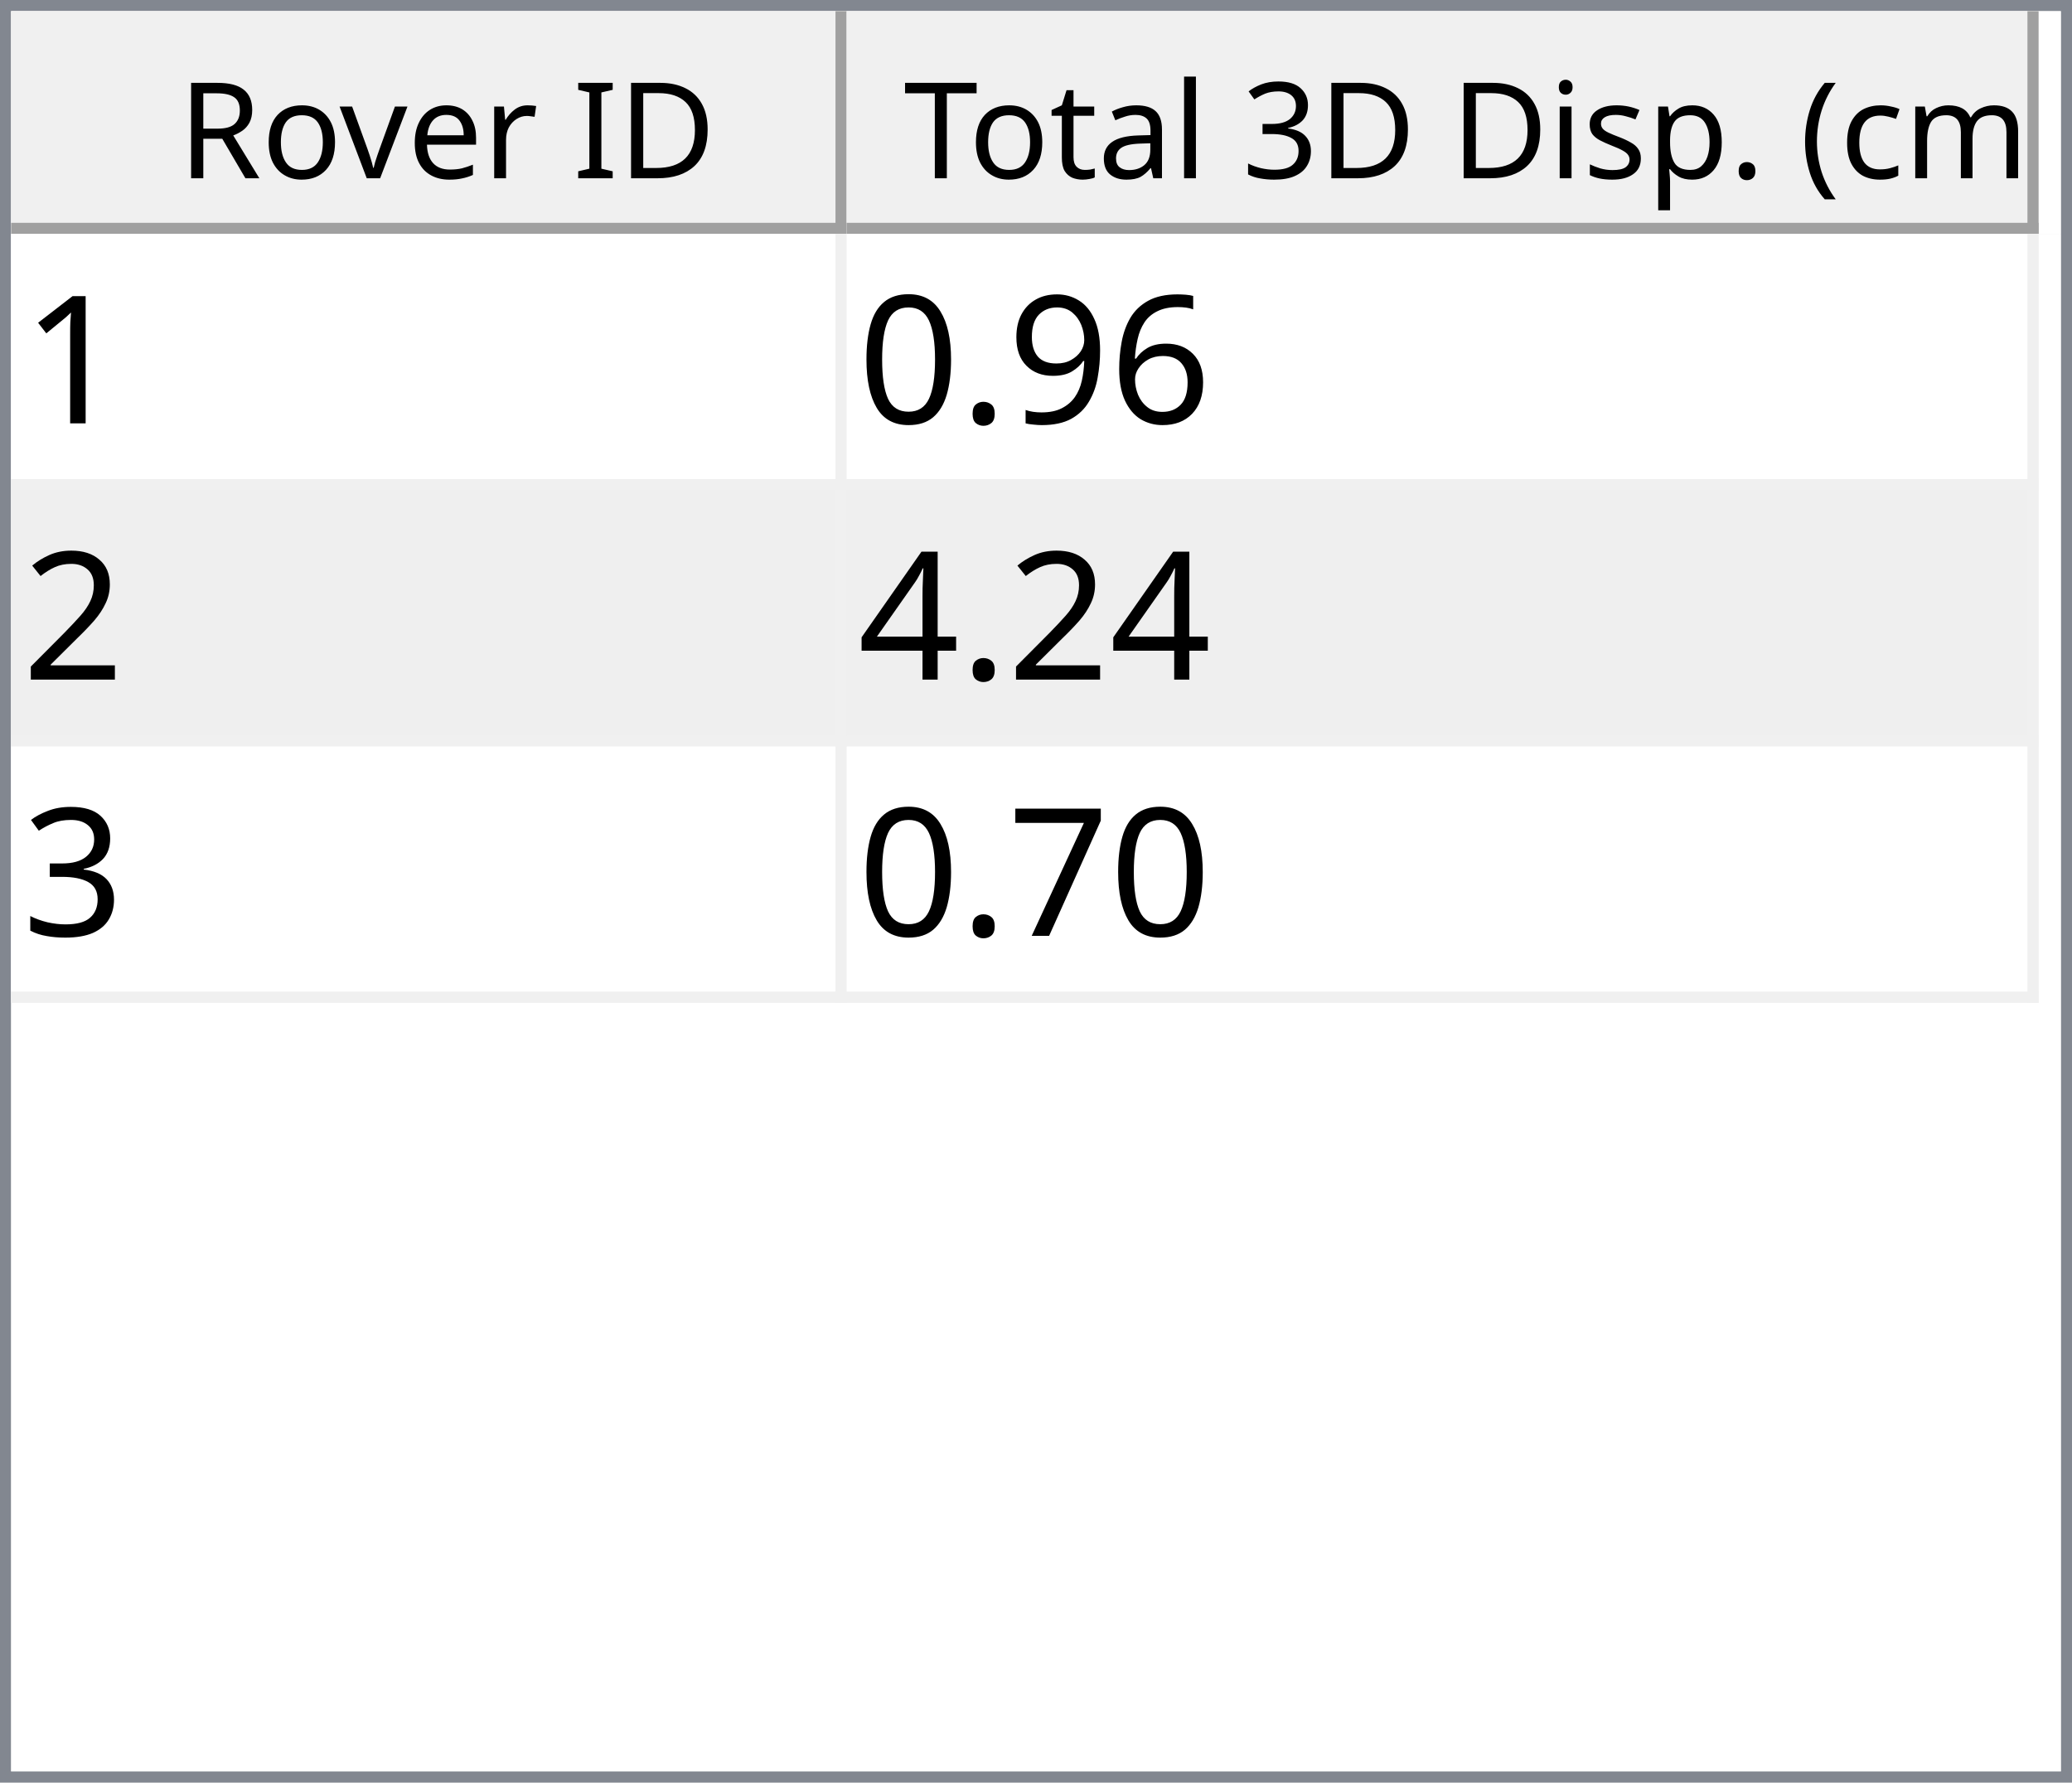
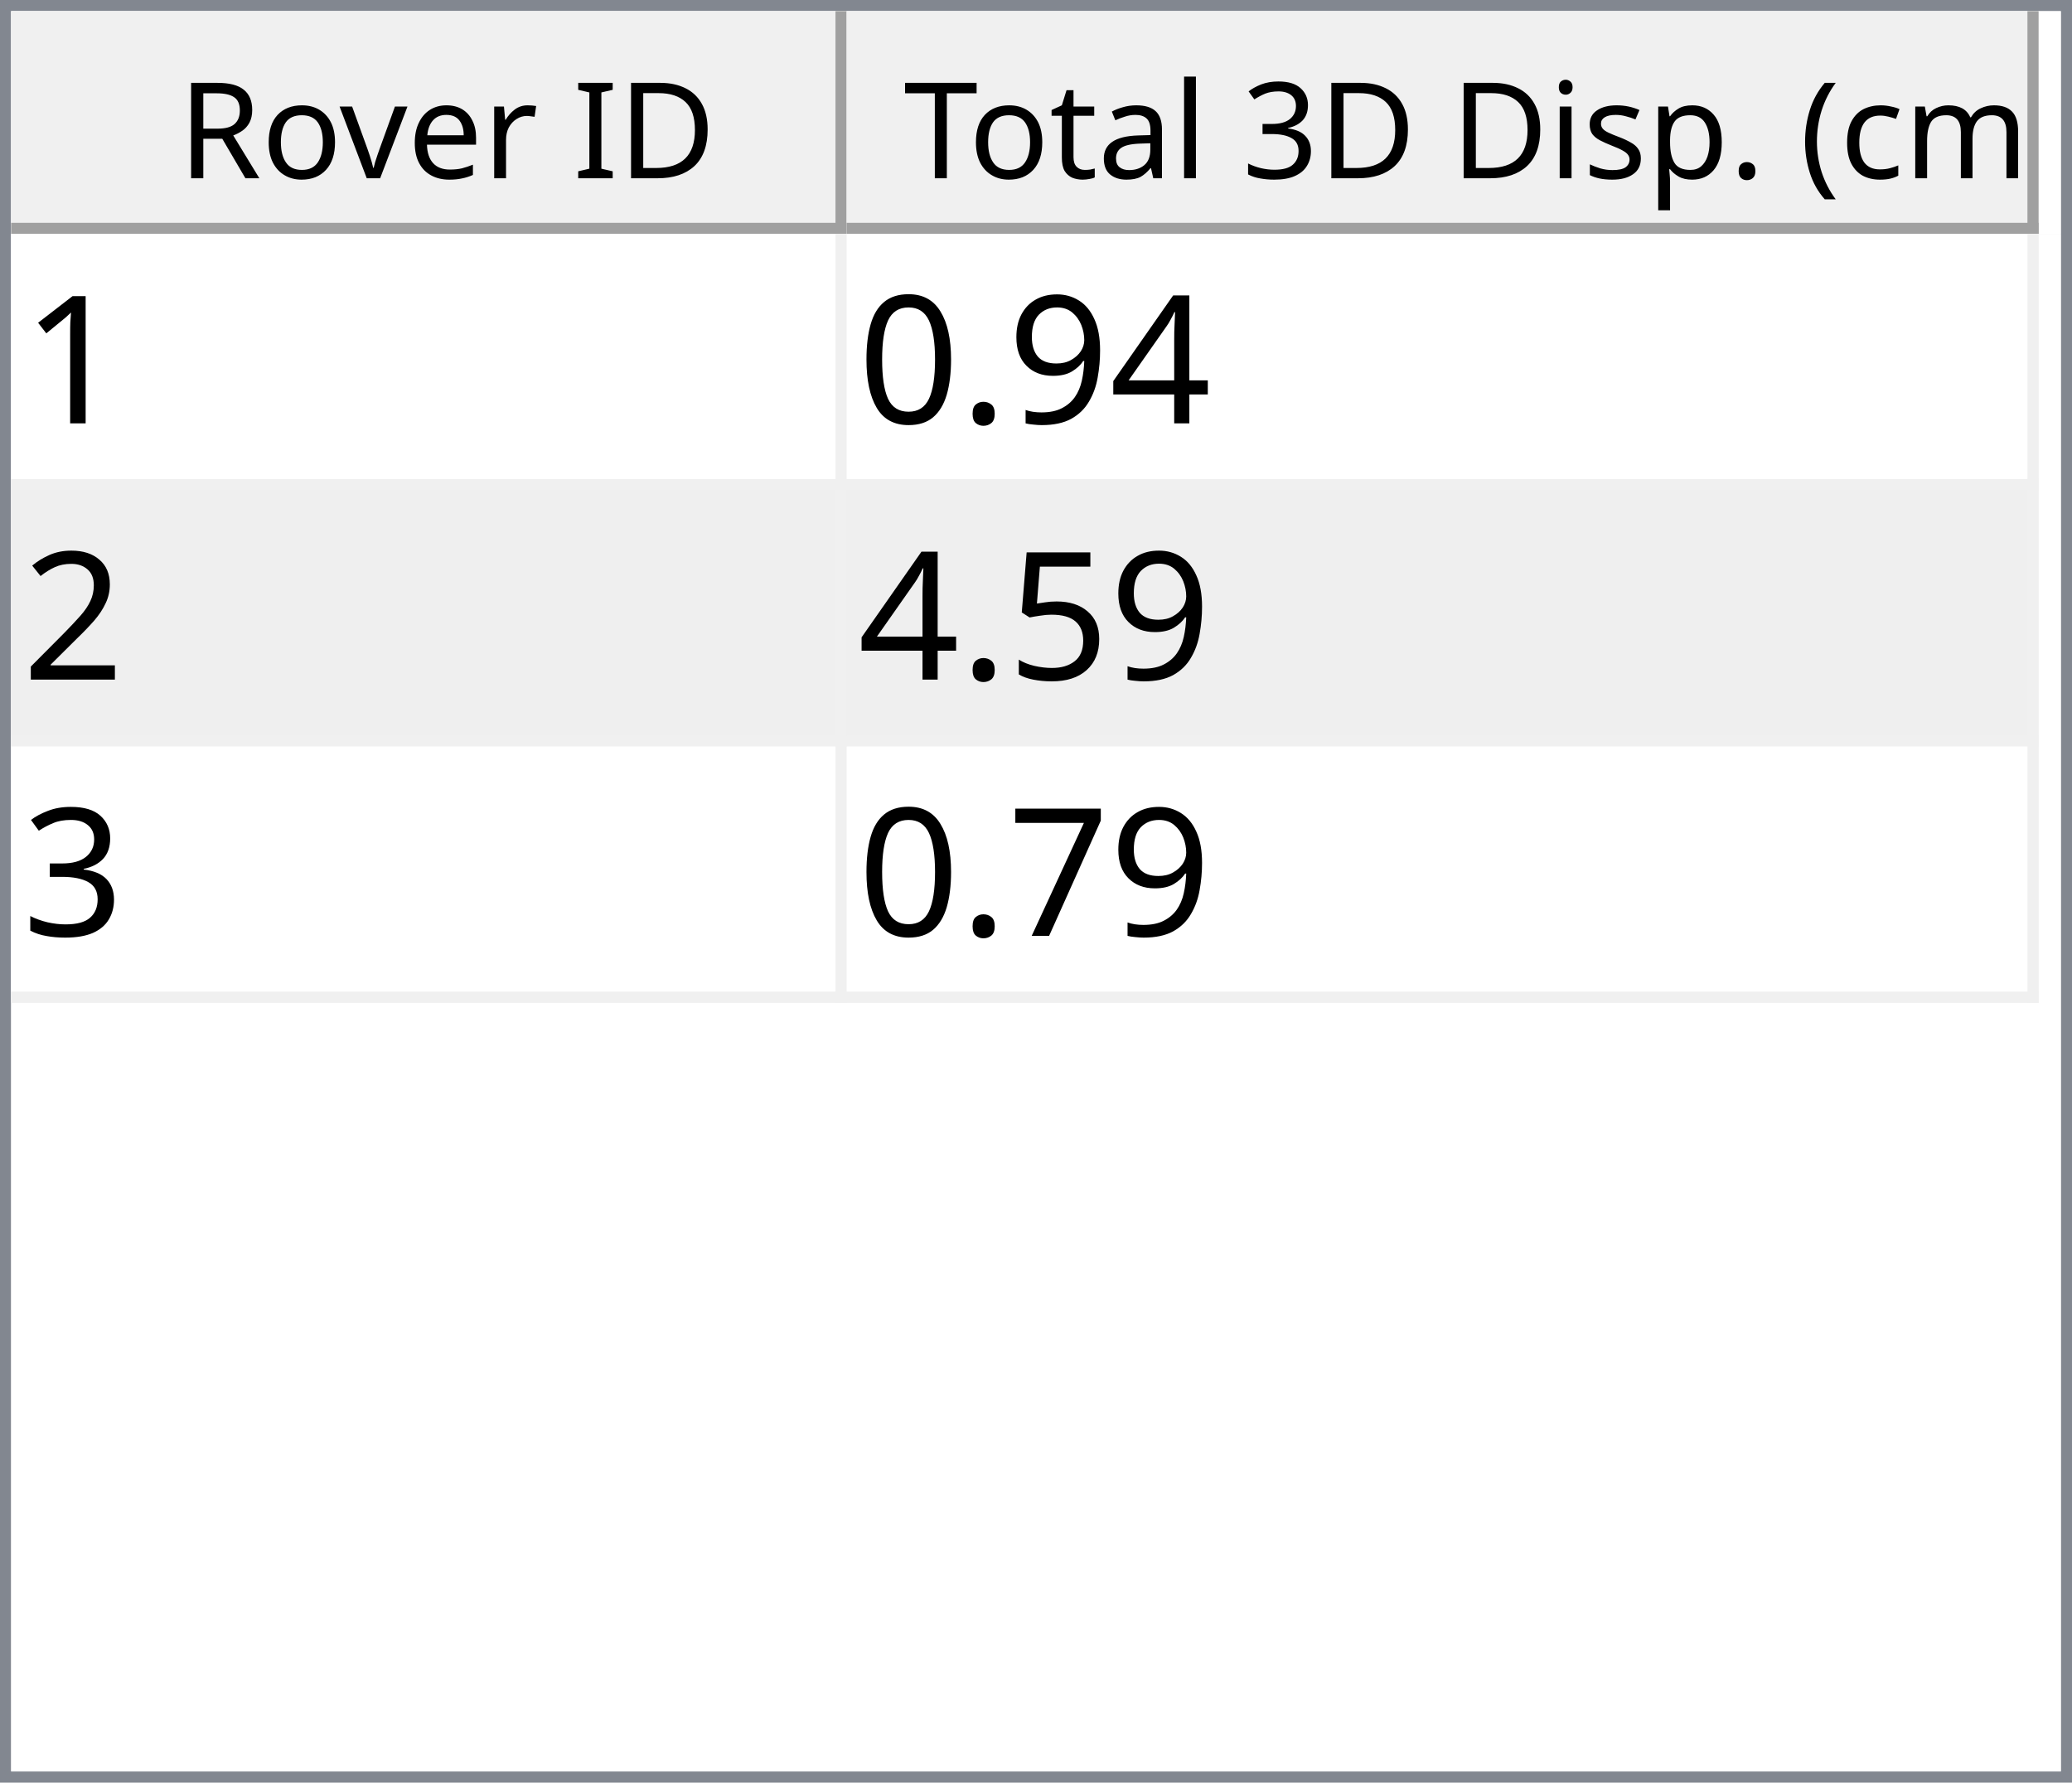
<svg xmlns="http://www.w3.org/2000/svg" style="fill-opacity:1; color-rendering:auto; color-interpolation:auto; text-rendering:auto; stroke:black; stroke-linecap:square; stroke-miterlimit:10; shape-rendering:auto; stroke-opacity:1; fill:black; stroke-dasharray:none; font-weight:normal; stroke-width:1; font-family:'Dialog'; font-style:normal; stroke-linejoin:miter; font-size:12px; stroke-dashoffset:0; image-rendering:auto;" width="186" height="160">
  <defs id="genericDefs" />
  <g>
    <defs id="defs1">
      <clipPath clipPathUnits="userSpaceOnUse" id="clipPath1">
        <path d="M0 0 L186 0 L186 160 L0 160 L0 0 Z" />
      </clipPath>
      <clipPath clipPathUnits="userSpaceOnUse" id="clipPath2">
        <path d="M0 0 L0 160 L186 160 L186 0 Z" />
      </clipPath>
      <clipPath clipPathUnits="userSpaceOnUse" id="clipPath3">
        <path d="M0 0 L0 20 L184 20 L184 0 Z" />
      </clipPath>
      <clipPath clipPathUnits="userSpaceOnUse" id="clipPath4">
        <path d="M0 0 L0 20 L75 20 L75 0 Z" />
      </clipPath>
      <clipPath clipPathUnits="userSpaceOnUse" id="clipPath5">
        <path d="M1 1 L1 19 L74 19 L74 1 Z" />
      </clipPath>
      <clipPath clipPathUnits="userSpaceOnUse" id="clipPath6">
        <path d="M0 0 L0 18 L73 18 L73 0 Z" />
      </clipPath>
      <clipPath clipPathUnits="userSpaceOnUse" id="clipPath7">
        <path d="M-0.5 -0.5 L-0.5 19.5 L74.5 19.5 L74.5 -0.5 Z" />
      </clipPath>
      <clipPath clipPathUnits="userSpaceOnUse" id="clipPath8">
        <path d="M0 0 L0 20 L107 20 L107 0 Z" />
      </clipPath>
      <clipPath clipPathUnits="userSpaceOnUse" id="clipPath9">
        <path d="M1 1 L1 19 L106 19 L106 1 Z" />
      </clipPath>
      <clipPath clipPathUnits="userSpaceOnUse" id="clipPath10">
        <path d="M0 0 L0 18 L105 18 L105 0 Z" />
      </clipPath>
      <clipPath clipPathUnits="userSpaceOnUse" id="clipPath11">
        <path d="M-0.5 -0.5 L-0.5 19.5 L106.5 19.5 L106.5 -0.5 Z" />
      </clipPath>
      <clipPath clipPathUnits="userSpaceOnUse" id="clipPath12">
        <path d="M0 0 L0 138 L184 138 L184 0 Z" />
      </clipPath>
      <clipPath clipPathUnits="userSpaceOnUse" id="clipPath13">
        <path d="M0 0 L0 69 L182 69 L182 0 Z" />
      </clipPath>
      <clipPath clipPathUnits="userSpaceOnUse" id="clipPath14">
        <path d="M-0.5 -0.5 L-0.5 68.5 L181.5 68.5 L181.5 -0.5 Z" />
      </clipPath>
      <clipPath clipPathUnits="userSpaceOnUse" id="clipPath15">
        <path d="M0 0 L0 22 L74 22 L74 0 Z" />
      </clipPath>
      <clipPath clipPathUnits="userSpaceOnUse" id="clipPath16">
        <path d="M0 0 L0 22 L106 22 L106 0 Z" />
      </clipPath>
      <font horiz-adv-x="64.551" id="font1">
        <font-face ascent="107.91" descent="25.098" units-per-em="100" style="font-style:normal; font-family:Segoe UI; font-weight:normal;" />
        <missing-glyph horiz-adv-x="64.551" d="M8.109 0 L8.109 68.266 L56.453 68.266 L56.453 0 L8.109 0 ZM15.328 7.234 L49.219 7.234 L49.219 61.031 L15.328 61.031 L15.328 7.234 Z" />
        <glyph unicode="D" horiz-adv-x="70.117" d="M9.188 0 L9.188 70.016 L28.516 70.016 Q65.531 70.016 65.531 35.891 Q65.531 19.672 55.25 9.836 Q44.969 0 27.734 0 L9.188 0 ZM17.391 62.594 L17.391 7.422 L27.828 7.422 Q41.609 7.422 49.273 14.797 Q56.938 22.172 56.938 35.688 Q56.938 62.594 28.328 62.594 L17.391 62.594 Z" />
        <glyph unicode="I" horiz-adv-x="26.611" d="M17.391 0 L9.188 0 L9.188 70.016 L17.391 70.016 L17.391 0 Z" />
        <glyph unicode=" " horiz-adv-x="27.393" d="" />
        <glyph unicode="r" horiz-adv-x="34.766" d="M34.188 41.891 Q32.078 43.5 28.125 43.5 Q23 43.5 19.555 38.672 Q16.109 33.844 16.109 25.484 L16.109 0 L8.109 0 L8.109 50 L16.109 50 L16.109 39.703 L16.312 39.703 Q18.016 44.969 21.531 47.922 Q25.047 50.875 29.391 50.875 Q32.516 50.875 34.188 50.203 L34.188 41.891 Z" />
        <glyph unicode="e" horiz-adv-x="52.295" d="M48.297 23 L12.984 23 Q13.188 14.656 17.484 10.109 Q21.781 5.562 29.297 5.562 Q37.75 5.562 44.828 11.141 L44.828 3.609 Q38.234 -1.172 27.391 -1.172 Q16.797 -1.172 10.742 5.641 Q4.688 12.453 4.688 24.812 Q4.688 36.469 11.305 43.82 Q17.922 51.172 27.734 51.172 Q37.547 51.172 42.922 44.828 Q48.297 38.484 48.297 27.203 L48.297 23 ZM40.094 29.781 Q40.047 36.719 36.75 40.578 Q33.453 44.438 27.594 44.438 Q21.922 44.438 17.969 40.383 Q14.016 36.328 13.094 29.781 L40.094 29.781 Z" />
        <glyph unicode="v" horiz-adv-x="47.9" d="M47.406 50 L27.484 0 L19.625 0 L0.688 50 L9.469 50 L22.172 13.672 Q23.578 9.672 23.922 6.688 L24.125 6.688 Q24.609 10.453 25.688 13.484 L38.969 50 L47.406 50 Z" />
        <glyph unicode="o" horiz-adv-x="58.594" d="M29 -1.172 Q17.922 -1.172 11.305 5.836 Q4.688 12.844 4.688 24.422 Q4.688 37.016 11.57 44.094 Q18.453 51.172 30.172 51.172 Q41.359 51.172 47.633 44.289 Q53.906 37.406 53.906 25.203 Q53.906 13.234 47.141 6.031 Q40.375 -1.172 29 -1.172 ZM29.594 44.438 Q21.875 44.438 17.383 39.188 Q12.891 33.938 12.891 24.703 Q12.891 15.828 17.43 10.695 Q21.969 5.562 29.594 5.562 Q37.359 5.562 41.531 10.594 Q45.703 15.625 45.703 24.906 Q45.703 34.281 41.531 39.359 Q37.359 44.438 29.594 44.438 Z" />
        <glyph unicode="R" horiz-adv-x="59.814" d="M59.375 0 L49.609 0 L37.891 19.625 Q36.281 22.359 34.766 24.289 Q33.25 26.219 31.664 27.438 Q30.078 28.656 28.25 29.219 Q26.422 29.781 24.125 29.781 L17.391 29.781 L17.391 0 L9.188 0 L9.188 70.016 L30.078 70.016 Q34.672 70.016 38.555 68.867 Q42.438 67.719 45.289 65.375 Q48.141 63.031 49.758 59.547 Q51.375 56.062 51.375 51.375 Q51.375 47.703 50.273 44.656 Q49.172 41.609 47.148 39.211 Q45.125 36.812 42.266 35.133 Q39.406 33.453 35.844 32.516 L35.844 32.328 Q37.594 31.547 38.891 30.547 Q40.188 29.547 41.359 28.18 Q42.531 26.812 43.68 25.078 Q44.828 23.344 46.234 21.047 L59.375 0 ZM17.391 62.594 L17.391 37.203 L28.516 37.203 Q31.594 37.203 34.203 38.133 Q36.812 39.062 38.719 40.797 Q40.625 42.531 41.703 45.047 Q42.781 47.562 42.781 50.688 Q42.781 56.297 39.141 59.445 Q35.5 62.594 28.609 62.594 L17.391 62.594 Z" />
        <glyph unicode=")" horiz-adv-x="30.176" d="M8.297 -15.922 L1.172 -15.922 Q16.406 2.344 16.406 26.812 Q16.406 51.469 1.078 70.016 L8.297 70.016 Q23.531 52.156 23.531 26.703 Q23.531 1.375 8.297 -15.922 Z" />
        <glyph unicode="m" horiz-adv-x="86.133" d="M79.109 0 L71.094 0 L71.094 28.719 Q71.094 37.016 68.531 40.727 Q65.969 44.438 59.906 44.438 Q54.781 44.438 51.195 39.75 Q47.609 35.062 47.609 28.516 L47.609 0 L39.594 0 L39.594 29.688 Q39.594 44.438 28.219 44.438 Q22.953 44.438 19.531 40.016 Q16.109 35.594 16.109 28.516 L16.109 0 L8.109 0 L8.109 50 L16.109 50 L16.109 42.094 L16.312 42.094 Q21.625 51.172 31.844 51.172 Q36.969 51.172 40.773 48.312 Q44.578 45.453 46 40.828 Q51.562 51.172 62.594 51.172 Q79.109 51.172 79.109 30.812 L79.109 0 Z" />
        <glyph unicode="c" horiz-adv-x="46.191" d="M42.188 2.297 Q36.422 -1.172 28.516 -1.172 Q17.828 -1.172 11.258 5.789 Q4.688 12.75 4.688 23.828 Q4.688 36.188 11.766 43.68 Q18.844 51.172 30.672 51.172 Q37.25 51.172 42.281 48.734 L42.281 40.531 Q36.719 44.438 30.375 44.438 Q22.703 44.438 17.797 38.945 Q12.891 33.453 12.891 24.516 Q12.891 15.719 17.508 10.641 Q22.125 5.562 29.891 5.562 Q36.422 5.562 42.188 9.906 L42.188 2.297 Z" />
        <glyph unicode="(" horiz-adv-x="30.176" d="M29.109 -15.922 L21.969 -15.922 Q6.844 1.375 6.844 26.703 Q6.844 52.156 21.969 70.016 L29.203 70.016 Q13.875 51.469 13.875 26.812 Q13.875 2.344 29.109 -15.922 Z" />
        <glyph unicode="." horiz-adv-x="21.68" d="M10.891 -1.078 Q8.641 -1.078 7.055 0.539 Q5.469 2.156 5.469 4.391 Q5.469 6.641 7.055 8.273 Q8.641 9.906 10.891 9.906 Q13.188 9.906 14.797 8.273 Q16.406 6.641 16.406 4.391 Q16.406 2.156 14.797 0.539 Q13.188 -1.078 10.891 -1.078 Z" />
        <glyph unicode="p" horiz-adv-x="58.789" d="M16.312 7.234 L16.109 7.234 L16.109 -23 L8.109 -23 L8.109 50 L16.109 50 L16.109 41.219 L16.312 41.219 Q22.219 51.172 33.594 51.172 Q43.266 51.172 48.688 44.461 Q54.109 37.75 54.109 26.469 Q54.109 13.922 48 6.375 Q41.891 -1.172 31.297 -1.172 Q21.578 -1.172 16.312 7.234 ZM16.109 27.391 L16.109 20.406 Q16.109 14.203 20.141 9.883 Q24.172 5.562 30.375 5.562 Q37.641 5.562 41.773 11.133 Q45.906 16.703 45.906 26.609 Q45.906 34.969 42.047 39.703 Q38.188 44.438 31.594 44.438 Q24.609 44.438 20.359 39.578 Q16.109 34.719 16.109 27.391 Z" />
        <glyph unicode="s" horiz-adv-x="42.432" d="M5.078 1.812 L5.078 10.406 Q11.625 5.562 19.484 5.562 Q30.031 5.562 30.031 12.594 Q30.031 14.594 29.125 15.992 Q28.219 17.391 26.68 18.461 Q25.141 19.531 23.07 20.383 Q21 21.234 18.609 22.172 Q15.281 23.484 12.766 24.828 Q10.25 26.172 8.57 27.859 Q6.891 29.547 6.031 31.695 Q5.172 33.844 5.172 36.719 Q5.172 40.234 6.789 42.945 Q8.406 45.656 11.086 47.484 Q13.766 49.312 17.211 50.242 Q20.656 51.172 24.312 51.172 Q30.812 51.172 35.938 48.922 L35.938 40.828 Q30.422 44.438 23.25 44.438 Q21 44.438 19.195 43.922 Q17.391 43.406 16.094 42.477 Q14.797 41.547 14.086 40.258 Q13.375 38.969 13.375 37.406 Q13.375 35.453 14.086 34.133 Q14.797 32.812 16.164 31.789 Q17.531 30.766 19.484 29.938 Q21.438 29.109 23.922 28.125 Q27.25 26.859 29.883 25.516 Q32.516 24.172 34.375 22.484 Q36.234 20.797 37.234 18.602 Q38.234 16.406 38.234 13.375 Q38.234 9.672 36.602 6.938 Q34.969 4.203 32.234 2.398 Q29.5 0.594 25.93 -0.289 Q22.359 -1.172 18.453 -1.172 Q10.75 -1.172 5.078 1.812 Z" />
        <glyph unicode="i" horiz-adv-x="24.219" d="M12.203 62.703 Q10.062 62.703 8.547 64.164 Q7.031 65.625 7.031 67.875 Q7.031 70.125 8.547 71.609 Q10.062 73.094 12.203 73.094 Q14.406 73.094 15.945 71.609 Q17.484 70.125 17.484 67.875 Q17.484 65.719 15.945 64.211 Q14.406 62.703 12.203 62.703 ZM16.109 0 L8.109 0 L8.109 50 L16.109 50 L16.109 0 Z" />
        <glyph unicode="3" horiz-adv-x="53.906" d="M46.531 19.828 Q46.531 15.094 44.75 11.211 Q42.969 7.328 39.719 4.57 Q36.469 1.812 31.93 0.297 Q27.391 -1.219 21.922 -1.219 Q11.922 -1.219 6 2.594 L6 11.188 Q13.094 5.609 22.219 5.609 Q25.875 5.609 28.828 6.539 Q31.781 7.469 33.906 9.227 Q36.031 10.984 37.18 13.477 Q38.328 15.969 38.328 19.094 Q38.328 32.812 18.797 32.812 L12.984 32.812 L12.984 39.594 L18.5 39.594 Q35.797 39.594 35.797 52.484 Q35.797 64.406 22.609 64.406 Q15.188 64.406 8.688 59.422 L8.688 67.188 Q15.375 71.188 24.609 71.188 Q29 71.188 32.57 69.969 Q36.141 68.75 38.68 66.555 Q41.219 64.359 42.609 61.281 Q44 58.203 44 54.5 Q44 40.672 30.031 36.719 L30.031 36.531 Q33.594 36.141 36.625 34.797 Q39.656 33.453 41.852 31.305 Q44.047 29.156 45.289 26.25 Q46.531 23.344 46.531 19.828 Z" />
        <glyph unicode="l" horiz-adv-x="24.219" d="M16.109 0 L8.109 0 L8.109 74.031 L16.109 74.031 L16.109 0 Z" />
        <glyph unicode="a" horiz-adv-x="50.879" d="M43.891 0 L35.891 0 L35.891 7.812 L35.688 7.812 Q30.469 -1.172 20.312 -1.172 Q12.844 -1.172 8.617 2.781 Q4.391 6.734 4.391 13.281 Q4.391 27.297 20.906 29.594 L35.891 31.688 Q35.891 44.438 25.594 44.438 Q16.547 44.438 9.281 38.281 L9.281 46.484 Q16.656 51.172 26.266 51.172 Q43.891 51.172 43.891 32.516 L43.891 0 ZM35.891 25.297 L23.828 23.641 Q18.266 22.859 15.43 20.875 Q12.594 18.891 12.594 13.875 Q12.594 10.203 15.211 7.883 Q17.828 5.562 22.172 5.562 Q28.125 5.562 32.008 9.742 Q35.891 13.922 35.891 20.312 L35.891 25.297 Z" />
        <glyph unicode="t" horiz-adv-x="33.887" d="M31.297 0.484 Q28.469 -1.078 23.828 -1.078 Q10.688 -1.078 10.688 13.578 L10.688 43.172 L2.094 43.172 L2.094 50 L10.688 50 L10.688 62.203 L18.703 64.797 L18.703 50 L31.297 50 L31.297 43.172 L18.703 43.172 L18.703 14.984 Q18.703 9.969 20.414 7.82 Q22.125 5.672 26.078 5.672 Q29.109 5.672 31.297 7.328 L31.297 0.484 Z" />
        <glyph unicode="T" horiz-adv-x="52.393" d="M50.594 62.594 L30.375 62.594 L30.375 0 L22.172 0 L22.172 62.594 L2 62.594 L2 70.016 L50.594 70.016 L50.594 62.594 Z" />
      </font>
      <font horiz-adv-x="75.0" id="font2">
        <font-face ascent="100.537" descent="21.973" units-per-em="100" style="font-style:normal; font-family:sans-serif; font-weight:normal;" />
        <missing-glyph horiz-adv-x="75.0" d="M12.5 0 L12.5 62.5 L62.5 62.5 L62.5 0 L12.5 0 ZM14.062 1.562 L60.938 1.562 L60.938 60.938 L14.062 60.938 L14.062 1.562 Z" />
        <glyph unicode="1" horiz-adv-x="55.615" d="M37.25 0 L28.469 0 L28.469 56 Q25.297 52.984 20.141 49.953 Q14.984 46.922 10.891 45.406 L10.891 53.906 Q18.266 57.375 23.781 62.305 Q29.297 67.234 31.594 71.875 L37.25 71.875 L37.25 0 Z" />
-         <glyph unicode="6" horiz-adv-x="55.615" d="M49.75 54.047 L41.016 53.375 Q39.844 58.547 37.703 60.891 Q34.125 64.656 28.906 64.656 Q24.703 64.656 21.531 62.312 Q17.391 59.281 14.992 53.469 Q12.594 47.656 12.5 36.922 Q15.672 41.75 20.266 44.094 Q24.859 46.438 29.891 46.438 Q38.672 46.438 44.852 39.969 Q51.031 33.5 51.031 23.25 Q51.031 16.5 48.125 10.719 Q45.219 4.938 40.141 1.859 Q35.062 -1.219 28.609 -1.219 Q17.625 -1.219 10.695 6.859 Q3.766 14.938 3.766 33.5 Q3.766 54.25 11.422 63.672 Q18.109 71.875 29.438 71.875 Q37.891 71.875 43.289 67.141 Q48.688 62.406 49.75 54.047 ZM13.875 23.188 Q13.875 18.656 15.797 14.508 Q17.719 10.359 21.188 8.18 Q24.656 6 28.469 6 Q34.031 6 38.039 10.492 Q42.047 14.984 42.047 22.703 Q42.047 30.125 38.086 34.398 Q34.125 38.672 28.125 38.672 Q22.172 38.672 18.023 34.398 Q13.875 30.125 13.875 23.188 Z" />
+         <glyph unicode="4" horiz-adv-x="55.615" d="M32.328 0 L32.328 17.141 L1.266 17.141 L1.266 25.203 L33.938 71.578 L41.109 71.578 L41.109 25.203 L50.781 25.203 L50.781 17.141 L41.109 17.141 L41.109 0 L32.328 0 ZM32.328 25.203 L32.328 57.469 L9.906 25.203 L32.328 25.203 Z" />
        <glyph unicode="9" horiz-adv-x="55.615" d="M5.469 16.547 L13.922 17.328 Q14.984 11.375 18.016 8.688 Q21.047 6 25.781 6 Q29.828 6 32.883 7.859 Q35.938 9.719 37.891 12.82 Q39.844 15.922 41.164 21.195 Q42.484 26.469 42.484 31.938 Q42.484 32.516 42.438 33.688 Q39.797 29.5 35.234 26.883 Q30.672 24.266 25.344 24.266 Q16.453 24.266 10.305 30.711 Q4.156 37.156 4.156 47.703 Q4.156 58.594 10.578 65.234 Q17 71.875 26.656 71.875 Q33.641 71.875 39.43 68.117 Q45.219 64.359 48.219 57.398 Q51.219 50.438 51.219 37.25 Q51.219 23.531 48.242 15.406 Q45.266 7.281 39.383 3.031 Q33.5 -1.219 25.594 -1.219 Q17.188 -1.219 11.867 3.445 Q6.547 8.109 5.469 16.547 ZM41.453 48.141 Q41.453 55.719 37.43 60.156 Q33.406 64.594 27.734 64.594 Q21.875 64.594 17.531 59.812 Q13.188 55.031 13.188 47.406 Q13.188 40.578 17.312 36.305 Q21.438 32.031 27.484 32.031 Q33.594 32.031 37.523 36.305 Q41.453 40.578 41.453 48.141 Z" />
        <glyph unicode="." horiz-adv-x="27.783" d="M9.078 0 L9.078 10.016 L19.094 10.016 L19.094 0 L9.078 0 Z" />
        <glyph unicode="0" horiz-adv-x="55.615" d="M4.156 35.297 Q4.156 48 6.766 55.742 Q9.375 63.484 14.523 67.68 Q19.672 71.875 27.484 71.875 Q33.25 71.875 37.594 69.555 Q41.938 67.234 44.773 62.867 Q47.609 58.5 49.219 52.227 Q50.828 45.953 50.828 35.297 Q50.828 22.703 48.242 14.969 Q45.656 7.234 40.508 3.008 Q35.359 -1.219 27.484 -1.219 Q17.141 -1.219 11.234 6.203 Q4.156 15.141 4.156 35.297 ZM13.188 35.297 Q13.188 17.672 17.312 11.836 Q21.438 6 27.484 6 Q33.547 6 37.672 11.859 Q41.797 17.719 41.797 35.297 Q41.797 52.984 37.672 58.789 Q33.547 64.594 27.391 64.594 Q21.344 64.594 17.719 59.469 Q13.188 52.938 13.188 35.297 Z" />
        <glyph unicode="2" horiz-adv-x="55.615" d="M50.344 8.453 L50.344 0 L3.031 0 Q2.938 3.172 4.047 6.109 Q5.859 10.938 9.836 15.625 Q13.812 20.312 21.344 26.469 Q33.016 36.031 37.117 41.625 Q41.219 47.219 41.219 52.203 Q41.219 57.422 37.477 61.008 Q33.734 64.594 27.734 64.594 Q21.391 64.594 17.578 60.789 Q13.766 56.984 13.719 50.25 L4.688 51.172 Q5.609 61.281 11.664 66.578 Q17.719 71.875 27.938 71.875 Q38.234 71.875 44.242 66.164 Q50.25 60.453 50.25 52 Q50.25 47.703 48.492 43.555 Q46.734 39.406 42.656 34.812 Q38.578 30.219 29.109 22.219 Q21.188 15.578 18.945 13.211 Q16.703 10.844 15.234 8.453 L50.344 8.453 Z" />
-         <glyph unicode="4" horiz-adv-x="55.615" d="M32.328 0 L32.328 17.141 L1.266 17.141 L1.266 25.203 L33.938 71.578 L41.109 71.578 L41.109 25.203 L50.781 25.203 L50.781 17.141 L41.109 17.141 L41.109 0 L32.328 0 ZM32.328 25.203 L32.328 57.469 L9.906 25.203 L32.328 25.203 Z" />
+         <glyph unicode="5" horiz-adv-x="55.615" d="M4.156 18.75 L13.375 19.531 Q14.406 12.797 18.141 9.398 Q21.875 6 27.156 6 Q33.5 6 37.891 10.789 Q42.281 15.578 42.281 23.484 Q42.281 31 38.062 35.352 Q33.844 39.703 27 39.703 Q22.75 39.703 19.336 37.773 Q15.922 35.844 13.969 32.766 L5.719 33.844 L12.641 70.609 L48.25 70.609 L48.25 62.203 L19.672 62.203 L15.828 42.969 Q22.266 47.469 29.344 47.469 Q38.719 47.469 45.164 40.969 Q51.609 34.469 51.609 24.266 Q51.609 14.547 45.953 7.469 Q39.062 -1.219 27.156 -1.219 Q17.391 -1.219 11.211 4.25 Q5.031 9.719 4.156 18.75 Z" />
        <glyph unicode="3" horiz-adv-x="55.615" d="M4.203 18.891 L12.984 20.062 Q14.5 12.594 18.141 9.297 Q21.781 6 27 6 Q33.203 6 37.477 10.297 Q41.75 14.594 41.75 20.953 Q41.75 27 37.797 30.93 Q33.844 34.859 27.734 34.859 Q25.25 34.859 21.531 33.891 L22.516 41.609 Q23.391 41.5 23.922 41.5 Q29.547 41.5 34.039 44.43 Q38.531 47.359 38.531 53.469 Q38.531 58.297 35.258 61.477 Q31.984 64.656 26.812 64.656 Q21.688 64.656 18.266 61.43 Q14.844 58.203 13.875 51.766 L5.078 53.328 Q6.688 62.156 12.398 67.016 Q18.109 71.875 26.609 71.875 Q32.469 71.875 37.398 69.359 Q42.328 66.844 44.945 62.5 Q47.562 58.156 47.562 53.266 Q47.562 48.641 45.07 44.828 Q42.578 41.016 37.703 38.766 Q44.047 37.312 47.562 32.695 Q51.078 28.078 51.078 21.141 Q51.078 11.766 44.242 5.25 Q37.406 -1.266 26.953 -1.266 Q17.531 -1.266 11.305 4.352 Q5.078 9.969 4.203 18.891 Z" />
        <glyph unicode="7" horiz-adv-x="55.615" d="M4.734 62.203 L4.734 70.656 L51.078 70.656 L51.078 63.812 Q44.234 56.547 37.523 44.484 Q30.812 32.422 27.156 19.672 Q24.516 10.688 23.781 0 L14.75 0 Q14.891 8.453 18.062 20.414 Q21.234 32.375 27.172 43.484 Q33.109 54.594 39.797 62.203 L4.734 62.203 Z" />
      </font>
    </defs>
    <g style="fill:white; stroke:white;">
      <rect x="0" y="0" width="186" style="clip-path:url(#clipPath1); stroke:none;" height="160" />
    </g>
    <g style="fill:white; text-rendering:optimizeSpeed; color-rendering:optimizeSpeed; image-rendering:optimizeSpeed; shape-rendering:crispEdges; stroke:white; color-interpolation:sRGB;">
      <rect x="0" width="186" height="160" y="0" style="stroke:none;" />
      <path style="stroke:none;" d="M0 160 L186 160 L186 0 L0 0 Z" />
    </g>
    <g style="fill:rgb(240,240,240); font-family:'Segoe UI'; stroke:rgb(240,240,240);">
      <rect x="0" y="0" width="186" style="clip-path:url(#clipPath2); stroke:none;" height="160" />
    </g>
    <g style="fill:rgb(130,135,144); font-family:'Segoe UI'; stroke:rgb(130,135,144);">
      <path d="M0 0 L186 0 L186 160 L0 160 L0 0 ZM1 1 L185 1 L185 159 L1 159 L1 1 Z" style="fill-rule:evenodd; clip-path:url(#clipPath2); stroke:none;" />
    </g>
    <g style="fill:white; font-family:'Segoe UI'; stroke:white;" transform="translate(1,1)">
      <rect x="0" y="0" width="184" style="clip-path:url(#clipPath3); stroke:none;" height="20" />
    </g>
    <g style="fill:rgb(240,240,240); font-family:'Segoe UI'; stroke:rgb(240,240,240);" transform="translate(1,1)">
      <rect x="0" y="0" width="75" style="clip-path:url(#clipPath4); stroke:none;" height="20" />
    </g>
    <g style="font-family:'Segoe UI';" transform="translate(2,2)">
      <text x="14" xml:space="preserve" y="14" style="clip-path:url(#clipPath6); stroke:none;">Rover ID</text>
    </g>
    <g style="fill:rgb(160,160,160); font-family:'Segoe UI'; stroke:rgb(160,160,160); stroke-linejoin:bevel;" transform="translate(1.5,1.5)">
      <line x1="74" x2="74" y1="0" style="fill:none; clip-path:url(#clipPath7);" y2="19" />
    </g>
    <g style="fill:rgb(160,160,160); font-family:'Segoe UI'; stroke:rgb(160,160,160); stroke-linejoin:bevel;" transform="matrix(1,0,0,1,1,1) translate(0.5,0.5)">
      <line x1="0" x2="74" y1="19" style="fill:none; clip-path:url(#clipPath7);" y2="19" />
    </g>
    <g style="fill:rgb(240,240,240); font-family:'Segoe UI'; stroke:rgb(240,240,240);" transform="translate(76,1)">
      <rect x="0" y="0" width="107" style="clip-path:url(#clipPath8); stroke:none;" height="20" />
    </g>
    <g style="font-family:'Segoe UI';" transform="translate(77,2)">
      <text x="1" xml:space="preserve" y="14" style="clip-path:url(#clipPath10); stroke:none;"> Total 3D Disp. (cm)</text>
    </g>
    <g style="fill:rgb(160,160,160); font-family:'Segoe UI'; stroke:rgb(160,160,160); stroke-linejoin:bevel;" transform="translate(76.5,1.5)">
      <line x1="106" x2="106" y1="0" style="fill:none; clip-path:url(#clipPath11);" y2="19" />
    </g>
    <g style="fill:rgb(160,160,160); font-family:'Segoe UI'; stroke:rgb(160,160,160); stroke-linejoin:bevel;" transform="matrix(1,0,0,1,76,1) translate(0.5,0.5)">
      <line x1="0" x2="106" y1="19" style="fill:none; clip-path:url(#clipPath11);" y2="19" />
    </g>
    <g style="fill:white; font-family:'Segoe UI'; stroke:white;" transform="translate(1,21)">
      <rect x="0" y="0" width="184" style="clip-path:url(#clipPath12); stroke:none;" height="138" />
    </g>
    <g style="fill:rgb(240,240,240); font-size:16px; font-family:sans-serif; stroke:rgb(240,240,240);" transform="translate(1,21)">
      <rect x="0" y="0" width="182" style="clip-path:url(#clipPath13); stroke:none;" height="69" />
      <line transform="translate(0.5,0.5)" x1="0" x2="181" y1="22" style="clip-path:url(#clipPath14); fill:none; stroke-linejoin:bevel;" y2="22" />
    </g>
    <g transform="matrix(1,0,0,1,1,21) translate(0.5,0.5)" style="fill:rgb(240,240,240); font-size:16px; font-family:sans-serif; stroke:rgb(240,240,240); stroke-linejoin:bevel;">
      <line x1="0" x2="181" y1="45" style="fill:none; clip-path:url(#clipPath14);" y2="45" />
    </g>
    <g transform="matrix(1,0,0,1,1,21) translate(0.5,0.5)" style="fill:rgb(240,240,240); font-size:16px; font-family:sans-serif; stroke:rgb(240,240,240); stroke-linejoin:bevel;">
      <line x1="0" x2="181" y1="68" style="fill:none; clip-path:url(#clipPath14);" y2="68" />
    </g>
    <g transform="matrix(1,0,0,1,1,21) translate(0.5,0.5)" style="fill:rgb(240,240,240); font-size:16px; font-family:sans-serif; stroke:rgb(240,240,240); stroke-linejoin:bevel;">
      <line x1="74" x2="74" y1="0" style="fill:none; clip-path:url(#clipPath14);" y2="68" />
    </g>
    <g transform="matrix(1,0,0,1,1,21) translate(0.5,0.5)" style="fill:rgb(240,240,240); font-size:16px; font-family:sans-serif; stroke:rgb(240,240,240); stroke-linejoin:bevel;">
      <line x1="181" x2="181" y1="0" style="fill:none; clip-path:url(#clipPath14);" y2="68" />
    </g>
    <g style="fill:white; font-size:16px; font-family:sans-serif; stroke:white;" transform="matrix(1,0,0,1,1,21)">
      <rect x="0" y="0" width="74" style="clip-path:url(#clipPath15); stroke:none;" height="22" />
      <text x="1" y="17" style="fill:black; clip-path:url(#clipPath15); stroke:none;" xml:space="preserve">1</text>
    </g>
    <g style="fill:white; font-size:16px; font-family:sans-serif; stroke:white;" transform="matrix(1,0,0,1,1,21) translate(75,0)">
      <rect x="0" y="0" width="106" style="clip-path:url(#clipPath16); stroke:none;" height="22" />
-       <text x="1" y="17" style="fill:black; clip-path:url(#clipPath16); stroke:none;" xml:space="preserve">0.96</text>
+       <text x="1" y="17" style="fill:black; clip-path:url(#clipPath16); stroke:none;" xml:space="preserve">0.94</text>
    </g>
    <g style="fill:rgb(239,239,239); font-size:16px; font-family:sans-serif; stroke:rgb(239,239,239);" transform="matrix(1,0,0,1,1,21) translate(0,23)">
      <rect x="0" y="0" width="74" style="clip-path:url(#clipPath15); stroke:none;" height="22" />
      <text x="1" y="17" style="fill:black; clip-path:url(#clipPath15); stroke:none;" xml:space="preserve">2</text>
    </g>
    <g style="fill:rgb(239,239,239); font-size:16px; font-family:sans-serif; stroke:rgb(239,239,239);" transform="matrix(1,0,0,1,1,21) translate(75,23)">
      <rect x="0" y="0" width="106" style="clip-path:url(#clipPath16); stroke:none;" height="22" />
-       <text x="1" y="17" style="fill:black; clip-path:url(#clipPath16); stroke:none;" xml:space="preserve">4.24</text>
+       <text x="1" y="17" style="fill:black; clip-path:url(#clipPath16); stroke:none;" xml:space="preserve">4.59</text>
    </g>
    <g style="fill:white; font-size:16px; font-family:sans-serif; stroke:white;" transform="matrix(1,0,0,1,1,21) translate(0,46)">
      <rect x="0" y="0" width="74" style="clip-path:url(#clipPath15); stroke:none;" height="22" />
      <text x="1" y="17" style="fill:black; clip-path:url(#clipPath15); stroke:none;" xml:space="preserve">3</text>
    </g>
    <g style="fill:white; font-size:16px; font-family:sans-serif; stroke:white;" transform="matrix(1,0,0,1,1,21) translate(75,46)">
      <rect x="0" y="0" width="106" style="clip-path:url(#clipPath16); stroke:none;" height="22" />
-       <text x="1" y="17" style="fill:black; clip-path:url(#clipPath16); stroke:none;" xml:space="preserve">0.70</text>
+       <text x="1" y="17" style="fill:black; clip-path:url(#clipPath16); stroke:none;" xml:space="preserve">0.79</text>
    </g>
  </g>
</svg>
